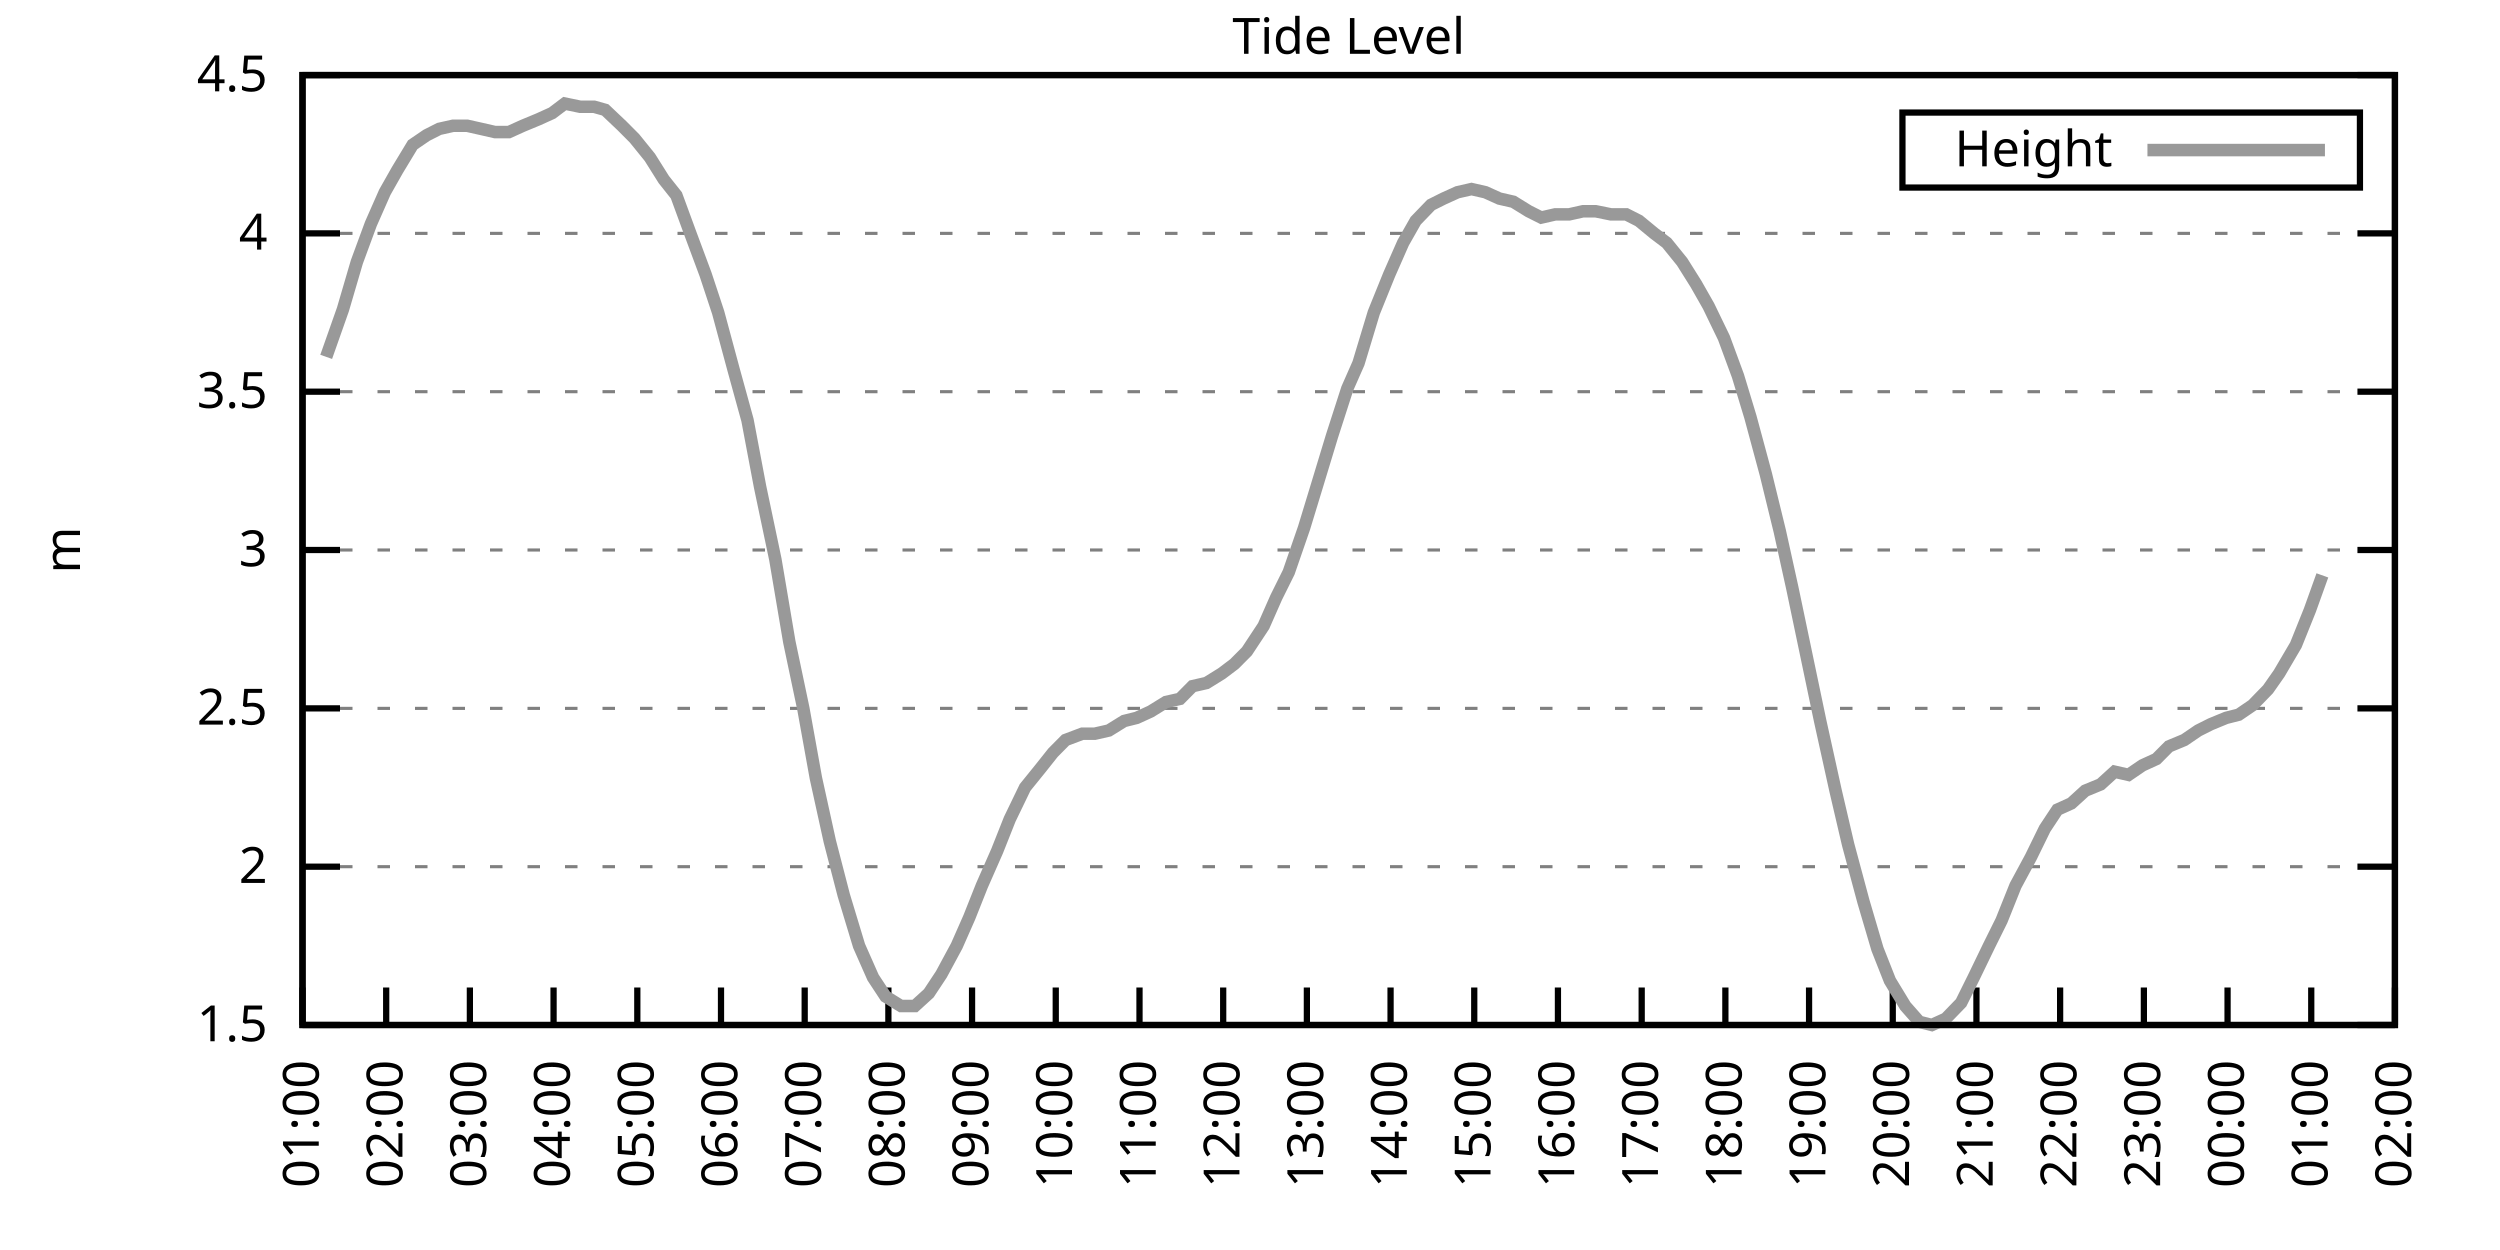
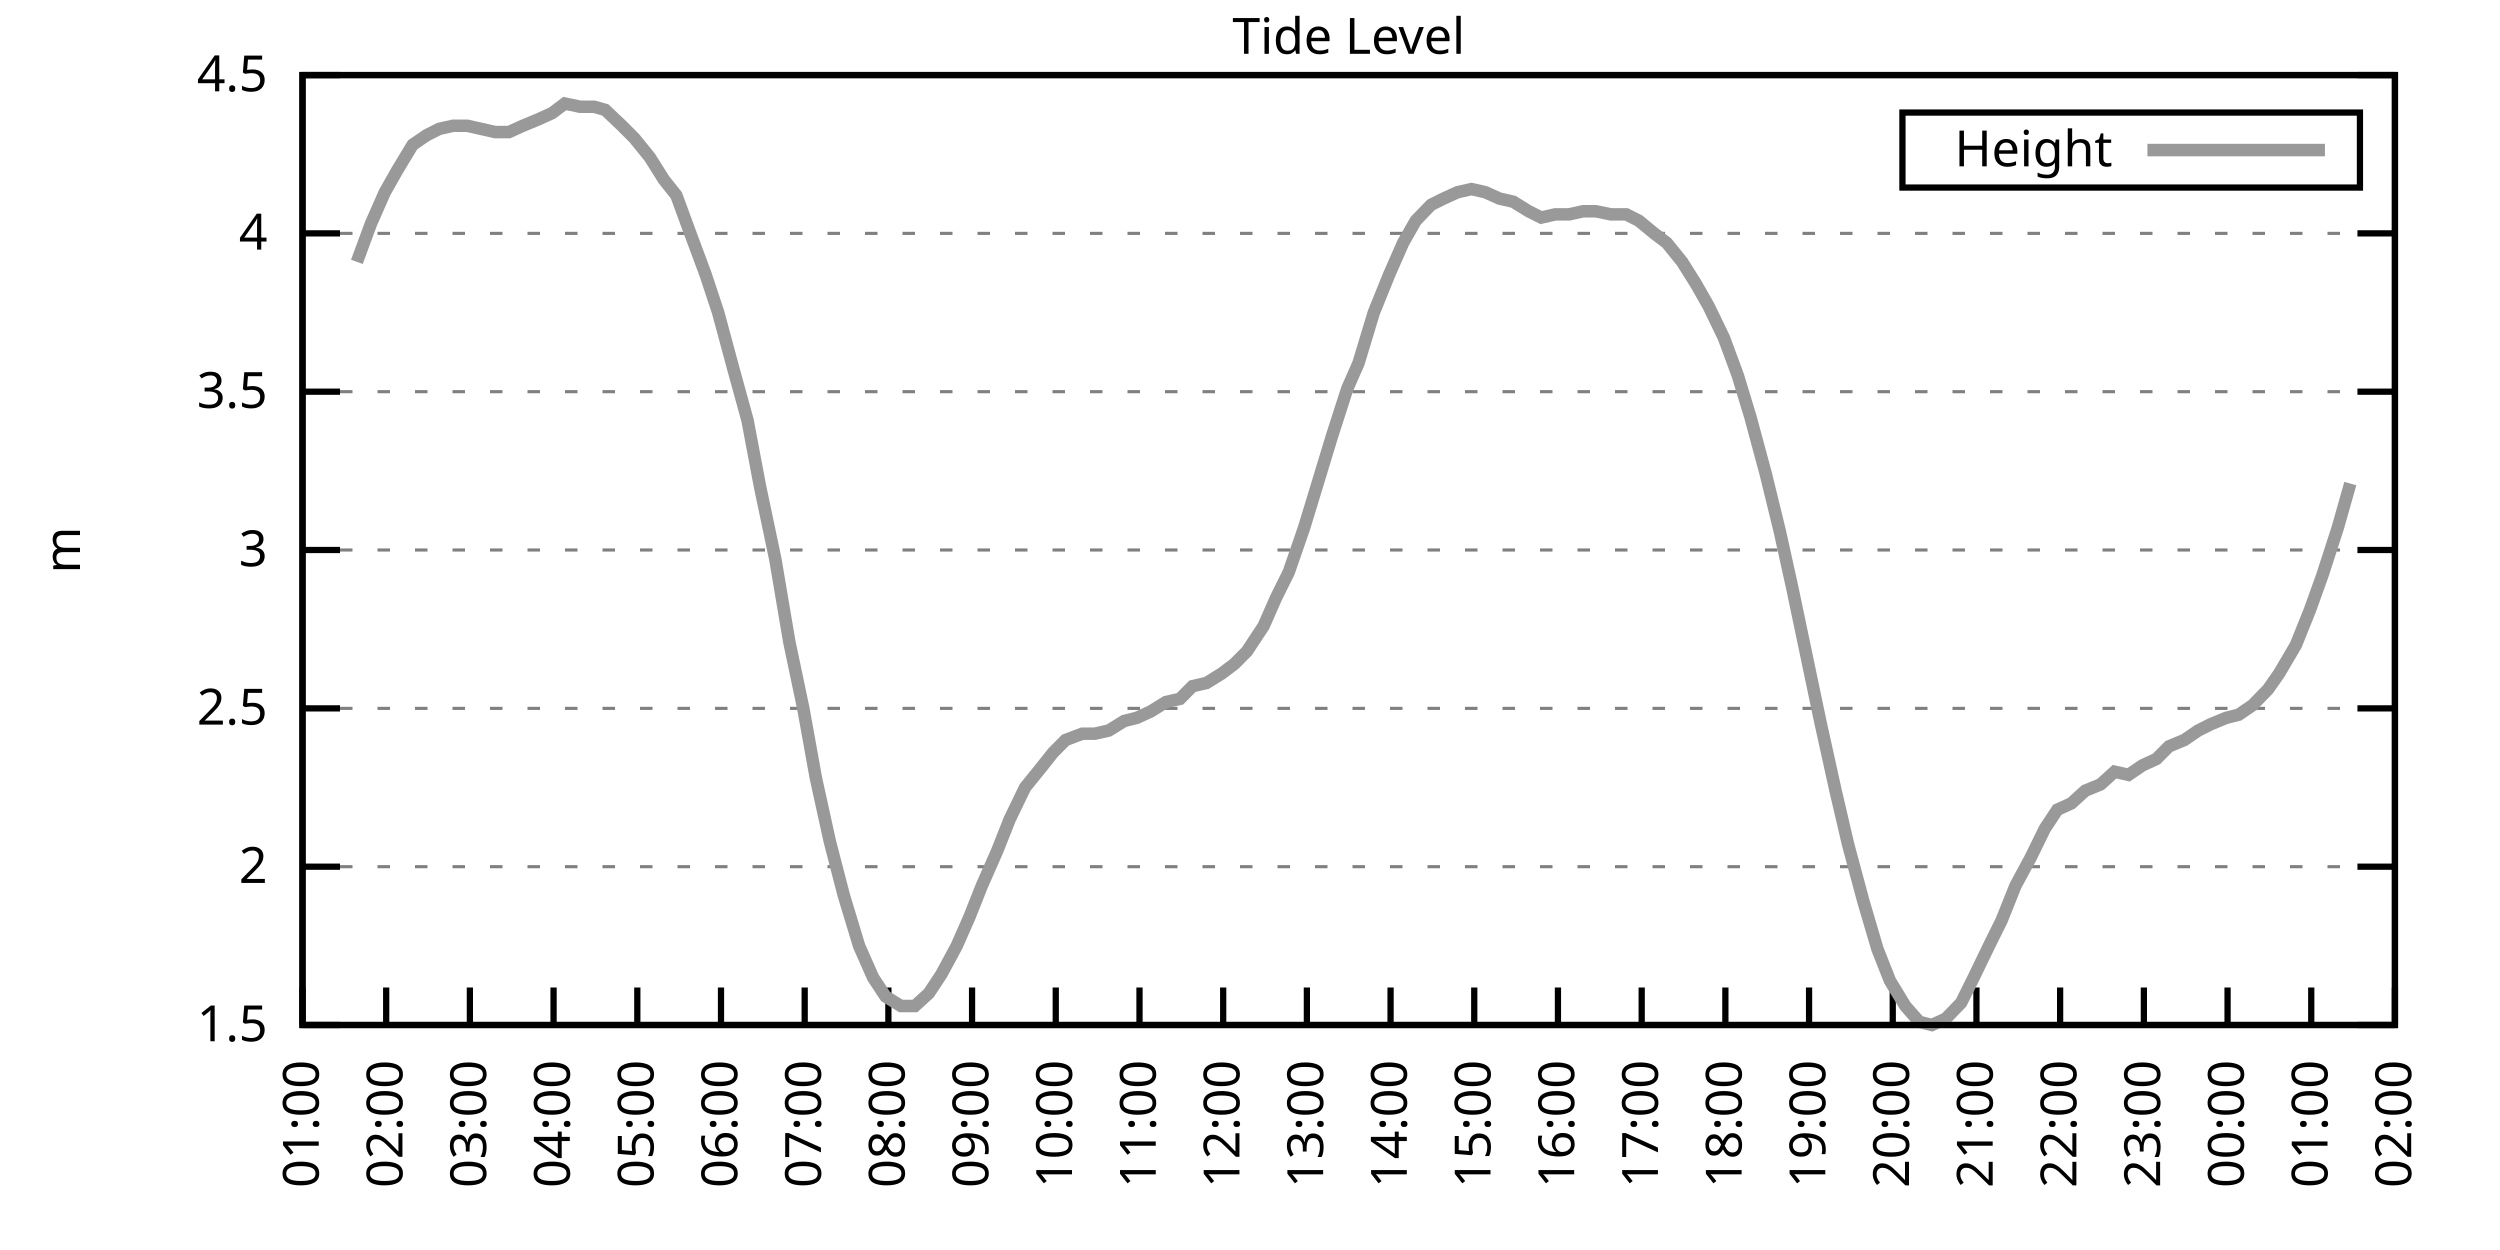
<svg xmlns="http://www.w3.org/2000/svg" xmlns:xlink="http://www.w3.org/1999/xlink" width="400" height="200" viewBox="0 0 400 200">
  <g id="gnuplot_canvas">
    <rect x="0" y="0" width="400" height="200" fill="none" />
    <defs>
      <circle id="gpDot" r="0.5" stroke-width="0.5" stroke="currentColor" />
      <path id="gpPt0" stroke-width="0.333" stroke="currentColor" d="M-1,0 h2 M0,-1 v2" />
      <path id="gpPt1" stroke-width="0.333" stroke="currentColor" d="M-1,-1 L1,1 M1,-1 L-1,1" />
      <path id="gpPt2" stroke-width="0.333" stroke="currentColor" d="M-1,0 L1,0 M0,-1 L0,1 M-1,-1 L1,1 M-1,1 L1,-1" />
      <rect id="gpPt3" stroke-width="0.333" stroke="currentColor" x="-1" y="-1" width="2" height="2" />
      <rect id="gpPt4" stroke-width="0.333" stroke="currentColor" fill="currentColor" x="-1" y="-1" width="2" height="2" />
      <circle id="gpPt5" stroke-width="0.333" stroke="currentColor" cx="0" cy="0" r="1" />
      <use xlink:href="#gpPt5" id="gpPt6" fill="currentColor" stroke="none" />
      <path id="gpPt7" stroke-width="0.333" stroke="currentColor" d="M0,-1.33 L-1.33,0.67 L1.33,0.67 z" />
      <use xlink:href="#gpPt7" id="gpPt8" fill="currentColor" stroke="none" />
      <use xlink:href="#gpPt7" id="gpPt9" stroke="currentColor" transform="rotate(180)" />
      <use xlink:href="#gpPt9" id="gpPt10" fill="currentColor" stroke="none" />
      <use xlink:href="#gpPt3" id="gpPt11" stroke="currentColor" transform="rotate(45)" />
      <use xlink:href="#gpPt11" id="gpPt12" fill="currentColor" stroke="none" />
      <path id="gpPt13" stroke-width="0.333" stroke="currentColor" d="M0,1.330 L1.265,0.411 L0.782,-1.067 L-0.782,-1.076 L-1.265,0.411 z" />
      <use xlink:href="#gpPt13" id="gpPt14" fill="currentColor" stroke="none" />
      <filter id="textbox" filterUnits="objectBoundingBox" x="0" y="0" height="1" width="1">
        <feFlood flood-color="white" flood-opacity="1" result="bgnd" />
        <feComposite in="SourceGraphic" in2="bgnd" operator="atop" />
      </filter>
      <filter id="greybox" filterUnits="objectBoundingBox" x="0" y="0" height="1" width="1">
        <feFlood flood-color="lightgrey" flood-opacity="1" result="grey" />
        <feComposite in="SourceGraphic" in2="grey" operator="atop" />
      </filter>
    </defs>
    <g fill="none" color="white" stroke="currentColor" stroke-width="1.00" stroke-linecap="butt" stroke-linejoin="miter">
</g>
    <g fill="none" color="black" stroke="currentColor" stroke-width="1.00" stroke-linecap="butt" stroke-linejoin="miter">
      <g stroke="none" shape-rendering="crispEdges">
        <polygon fill="rgb(255, 255, 255)" points="48.40,164.00 383.18,164.00 383.18,12.02 48.40,12.02 " />
      </g>
    </g>
    <g fill="none" color="black" stroke="currentColor" stroke-width="1.00" stroke-linecap="butt" stroke-linejoin="miter">
</g>
    <g fill="none" color="black" stroke="black" stroke-width="0.50" stroke-linecap="butt" stroke-linejoin="miter">
</g>
    <g fill="none" color="gray" stroke="currentColor" stroke-width="0.50" stroke-linecap="butt" stroke-linejoin="miter">
      <path stroke="gray" stroke-dasharray="2,4" class="gridline" d="M48.40,164.00 L383.19,164.00  " />
    </g>
    <g fill="none" color="gray" stroke="gray" stroke-width="1.00" stroke-linecap="butt" stroke-linejoin="miter">
</g>
    <g fill="none" color="black" stroke="currentColor" stroke-width="1.00" stroke-linecap="butt" stroke-linejoin="miter">
      <path stroke="black" d="M48.40,164.00 L54.40,164.00 M383.19,164.00 L377.19,164.00  " />
      <g transform="translate(42.80,166.60)" stroke="none" fill="black" font-family="Sans" font-size="8.00" text-anchor="end">
        <text>
          <tspan font-family="Sans"> 1.5</tspan>
        </text>
      </g>
    </g>
    <g fill="none" color="black" stroke="currentColor" stroke-width="1.00" stroke-linecap="butt" stroke-linejoin="miter">
</g>
    <g fill="none" color="black" stroke="black" stroke-width="0.50" stroke-linecap="butt" stroke-linejoin="miter">
</g>
    <g fill="none" color="gray" stroke="currentColor" stroke-width="0.50" stroke-linecap="butt" stroke-linejoin="miter">
      <path stroke="gray" stroke-dasharray="2,4" class="gridline" d="M48.40,138.67 L383.19,138.67  " />
    </g>
    <g fill="none" color="gray" stroke="gray" stroke-width="1.00" stroke-linecap="butt" stroke-linejoin="miter">
</g>
    <g fill="none" color="black" stroke="currentColor" stroke-width="1.00" stroke-linecap="butt" stroke-linejoin="miter">
      <path stroke="black" d="M48.40,138.67 L54.40,138.67 M383.19,138.67 L377.19,138.67  " />
      <g transform="translate(42.80,141.27)" stroke="none" fill="black" font-family="Sans" font-size="8.00" text-anchor="end">
        <text>
          <tspan font-family="Sans"> 2</tspan>
        </text>
      </g>
    </g>
    <g fill="none" color="black" stroke="currentColor" stroke-width="1.00" stroke-linecap="butt" stroke-linejoin="miter">
</g>
    <g fill="none" color="black" stroke="black" stroke-width="0.50" stroke-linecap="butt" stroke-linejoin="miter">
</g>
    <g fill="none" color="gray" stroke="currentColor" stroke-width="0.50" stroke-linecap="butt" stroke-linejoin="miter">
      <path stroke="gray" stroke-dasharray="2,4" class="gridline" d="M48.40,113.34 L383.19,113.34  " />
    </g>
    <g fill="none" color="gray" stroke="gray" stroke-width="1.00" stroke-linecap="butt" stroke-linejoin="miter">
</g>
    <g fill="none" color="black" stroke="currentColor" stroke-width="1.00" stroke-linecap="butt" stroke-linejoin="miter">
      <path stroke="black" d="M48.40,113.34 L54.40,113.34 M383.19,113.34 L377.19,113.34  " />
      <g transform="translate(42.80,115.94)" stroke="none" fill="black" font-family="Sans" font-size="8.00" text-anchor="end">
        <text>
          <tspan font-family="Sans"> 2.5</tspan>
        </text>
      </g>
    </g>
    <g fill="none" color="black" stroke="currentColor" stroke-width="1.00" stroke-linecap="butt" stroke-linejoin="miter">
</g>
    <g fill="none" color="black" stroke="black" stroke-width="0.50" stroke-linecap="butt" stroke-linejoin="miter">
</g>
    <g fill="none" color="gray" stroke="currentColor" stroke-width="0.50" stroke-linecap="butt" stroke-linejoin="miter">
      <path stroke="gray" stroke-dasharray="2,4" class="gridline" d="M48.40,88.00 L383.19,88.00  " />
    </g>
    <g fill="none" color="gray" stroke="gray" stroke-width="1.00" stroke-linecap="butt" stroke-linejoin="miter">
</g>
    <g fill="none" color="black" stroke="currentColor" stroke-width="1.00" stroke-linecap="butt" stroke-linejoin="miter">
      <path stroke="black" d="M48.40,88.00 L54.40,88.00 M383.19,88.00 L377.19,88.00  " />
      <g transform="translate(42.80,90.60)" stroke="none" fill="black" font-family="Sans" font-size="8.00" text-anchor="end">
        <text>
          <tspan font-family="Sans"> 3</tspan>
        </text>
      </g>
    </g>
    <g fill="none" color="black" stroke="currentColor" stroke-width="1.00" stroke-linecap="butt" stroke-linejoin="miter">
</g>
    <g fill="none" color="black" stroke="black" stroke-width="0.50" stroke-linecap="butt" stroke-linejoin="miter">
</g>
    <g fill="none" color="gray" stroke="currentColor" stroke-width="0.50" stroke-linecap="butt" stroke-linejoin="miter">
      <path stroke="gray" stroke-dasharray="2,4" class="gridline" d="M48.40,62.67 L383.19,62.67  " />
    </g>
    <g fill="none" color="gray" stroke="gray" stroke-width="1.00" stroke-linecap="butt" stroke-linejoin="miter">
</g>
    <g fill="none" color="black" stroke="currentColor" stroke-width="1.00" stroke-linecap="butt" stroke-linejoin="miter">
      <path stroke="black" d="M48.40,62.67 L54.40,62.67 M383.19,62.67 L377.19,62.67  " />
      <g transform="translate(42.80,65.27)" stroke="none" fill="black" font-family="Sans" font-size="8.00" text-anchor="end">
        <text>
          <tspan font-family="Sans"> 3.5</tspan>
        </text>
      </g>
    </g>
    <g fill="none" color="black" stroke="currentColor" stroke-width="1.00" stroke-linecap="butt" stroke-linejoin="miter">
</g>
    <g fill="none" color="black" stroke="black" stroke-width="0.50" stroke-linecap="butt" stroke-linejoin="miter">
</g>
    <g fill="none" color="gray" stroke="currentColor" stroke-width="0.50" stroke-linecap="butt" stroke-linejoin="miter">
      <path stroke="gray" stroke-dasharray="2,4" class="gridline" d="M48.40,37.34 L383.19,37.34  " />
    </g>
    <g fill="none" color="gray" stroke="gray" stroke-width="1.00" stroke-linecap="butt" stroke-linejoin="miter">
</g>
    <g fill="none" color="black" stroke="currentColor" stroke-width="1.00" stroke-linecap="butt" stroke-linejoin="miter">
      <path stroke="black" d="M48.40,37.34 L54.40,37.34 M383.19,37.34 L377.19,37.34  " />
      <g transform="translate(42.80,39.94)" stroke="none" fill="black" font-family="Sans" font-size="8.00" text-anchor="end">
        <text>
          <tspan font-family="Sans"> 4</tspan>
        </text>
      </g>
    </g>
    <g fill="none" color="black" stroke="currentColor" stroke-width="1.00" stroke-linecap="butt" stroke-linejoin="miter">
</g>
    <g fill="none" color="black" stroke="black" stroke-width="0.50" stroke-linecap="butt" stroke-linejoin="miter">
</g>
    <g fill="none" color="gray" stroke="currentColor" stroke-width="0.50" stroke-linecap="butt" stroke-linejoin="miter">
      <path stroke="gray" stroke-dasharray="2,4" class="gridline" d="M48.40,12.01 L383.19,12.01  " />
    </g>
    <g fill="none" color="gray" stroke="gray" stroke-width="1.00" stroke-linecap="butt" stroke-linejoin="miter">
</g>
    <g fill="none" color="black" stroke="currentColor" stroke-width="1.00" stroke-linecap="butt" stroke-linejoin="miter">
      <path stroke="black" d="M48.40,12.01 L54.40,12.01 M383.19,12.01 L377.19,12.01  " />
      <g transform="translate(42.80,14.61)" stroke="none" fill="black" font-family="Sans" font-size="8.00" text-anchor="end">
        <text>
          <tspan font-family="Sans"> 4.5</tspan>
        </text>
      </g>
    </g>
    <g fill="none" color="black" stroke="currentColor" stroke-width="1.00" stroke-linecap="butt" stroke-linejoin="miter">
      <path stroke="black" d="M48.40,164.00 L48.40,158.00  " />
      <g transform="translate(51.00,169.60) rotate(270.00)" stroke="none" fill="black" font-family="Sans" font-size="8.00" text-anchor="end">
        <text>
          <tspan font-family="Sans">01:00</tspan>
        </text>
      </g>
    </g>
    <g fill="none" color="black" stroke="currentColor" stroke-width="1.00" stroke-linecap="butt" stroke-linejoin="miter">
      <path stroke="black" d="M61.79,164.00 L61.79,158.00  " />
      <g transform="translate(64.39,169.60) rotate(270.00)" stroke="none" fill="black" font-family="Sans" font-size="8.00" text-anchor="end">
        <text>
          <tspan font-family="Sans">02:00</tspan>
        </text>
      </g>
    </g>
    <g fill="none" color="black" stroke="currentColor" stroke-width="1.00" stroke-linecap="butt" stroke-linejoin="miter">
      <path stroke="black" d="M75.18,164.00 L75.18,158.00  " />
      <g transform="translate(77.78,169.60) rotate(270.00)" stroke="none" fill="black" font-family="Sans" font-size="8.00" text-anchor="end">
        <text>
          <tspan font-family="Sans">03:00</tspan>
        </text>
      </g>
    </g>
    <g fill="none" color="black" stroke="currentColor" stroke-width="1.00" stroke-linecap="butt" stroke-linejoin="miter">
      <path stroke="black" d="M88.57,164.00 L88.57,158.00  " />
      <g transform="translate(91.17,169.60) rotate(270.00)" stroke="none" fill="black" font-family="Sans" font-size="8.00" text-anchor="end">
        <text>
          <tspan font-family="Sans">04:00</tspan>
        </text>
      </g>
    </g>
    <g fill="none" color="black" stroke="currentColor" stroke-width="1.00" stroke-linecap="butt" stroke-linejoin="miter">
      <path stroke="black" d="M101.97,164.00 L101.97,158.00  " />
      <g transform="translate(104.57,169.60) rotate(270.00)" stroke="none" fill="black" font-family="Sans" font-size="8.00" text-anchor="end">
        <text>
          <tspan font-family="Sans">05:00</tspan>
        </text>
      </g>
    </g>
    <g fill="none" color="black" stroke="currentColor" stroke-width="1.00" stroke-linecap="butt" stroke-linejoin="miter">
      <path stroke="black" d="M115.36,164.00 L115.36,158.00  " />
      <g transform="translate(117.96,169.60) rotate(270.00)" stroke="none" fill="black" font-family="Sans" font-size="8.00" text-anchor="end">
        <text>
          <tspan font-family="Sans">06:00</tspan>
        </text>
      </g>
    </g>
    <g fill="none" color="black" stroke="currentColor" stroke-width="1.00" stroke-linecap="butt" stroke-linejoin="miter">
      <path stroke="black" d="M128.75,164.00 L128.75,158.00  " />
      <g transform="translate(131.35,169.60) rotate(270.00)" stroke="none" fill="black" font-family="Sans" font-size="8.00" text-anchor="end">
        <text>
          <tspan font-family="Sans">07:00</tspan>
        </text>
      </g>
    </g>
    <g fill="none" color="black" stroke="currentColor" stroke-width="1.00" stroke-linecap="butt" stroke-linejoin="miter">
      <path stroke="black" d="M142.14,164.00 L142.14,158.00  " />
      <g transform="translate(144.74,169.60) rotate(270.00)" stroke="none" fill="black" font-family="Sans" font-size="8.00" text-anchor="end">
        <text>
          <tspan font-family="Sans">08:00</tspan>
        </text>
      </g>
    </g>
    <g fill="none" color="black" stroke="currentColor" stroke-width="1.00" stroke-linecap="butt" stroke-linejoin="miter">
      <path stroke="black" d="M155.53,164.00 L155.53,158.00  " />
      <g transform="translate(158.13,169.60) rotate(270.00)" stroke="none" fill="black" font-family="Sans" font-size="8.00" text-anchor="end">
        <text>
          <tspan font-family="Sans">09:00</tspan>
        </text>
      </g>
    </g>
    <g fill="none" color="black" stroke="currentColor" stroke-width="1.00" stroke-linecap="butt" stroke-linejoin="miter">
      <path stroke="black" d="M168.92,164.00 L168.92,158.00  " />
      <g transform="translate(171.52,169.60) rotate(270.00)" stroke="none" fill="black" font-family="Sans" font-size="8.00" text-anchor="end">
        <text>
          <tspan font-family="Sans">10:00</tspan>
        </text>
      </g>
    </g>
    <g fill="none" color="black" stroke="currentColor" stroke-width="1.00" stroke-linecap="butt" stroke-linejoin="miter">
      <path stroke="black" d="M182.32,164.00 L182.32,158.00  " />
      <g transform="translate(184.92,169.60) rotate(270.00)" stroke="none" fill="black" font-family="Sans" font-size="8.00" text-anchor="end">
        <text>
          <tspan font-family="Sans">11:00</tspan>
        </text>
      </g>
    </g>
    <g fill="none" color="black" stroke="currentColor" stroke-width="1.00" stroke-linecap="butt" stroke-linejoin="miter">
      <path stroke="black" d="M195.71,164.00 L195.71,158.00  " />
      <g transform="translate(198.31,169.60) rotate(270.00)" stroke="none" fill="black" font-family="Sans" font-size="8.00" text-anchor="end">
        <text>
          <tspan font-family="Sans">12:00</tspan>
        </text>
      </g>
    </g>
    <g fill="none" color="black" stroke="currentColor" stroke-width="1.00" stroke-linecap="butt" stroke-linejoin="miter">
      <path stroke="black" d="M209.10,164.00 L209.10,158.00  " />
      <g transform="translate(211.70,169.60) rotate(270.00)" stroke="none" fill="black" font-family="Sans" font-size="8.00" text-anchor="end">
        <text>
          <tspan font-family="Sans">13:00</tspan>
        </text>
      </g>
    </g>
    <g fill="none" color="black" stroke="currentColor" stroke-width="1.00" stroke-linecap="butt" stroke-linejoin="miter">
      <path stroke="black" d="M222.49,164.00 L222.49,158.00  " />
      <g transform="translate(225.09,169.60) rotate(270.00)" stroke="none" fill="black" font-family="Sans" font-size="8.00" text-anchor="end">
        <text>
          <tspan font-family="Sans">14:00</tspan>
        </text>
      </g>
    </g>
    <g fill="none" color="black" stroke="currentColor" stroke-width="1.00" stroke-linecap="butt" stroke-linejoin="miter">
      <path stroke="black" d="M235.88,164.00 L235.88,158.00  " />
      <g transform="translate(238.48,169.60) rotate(270.00)" stroke="none" fill="black" font-family="Sans" font-size="8.00" text-anchor="end">
        <text>
          <tspan font-family="Sans">15:00</tspan>
        </text>
      </g>
    </g>
    <g fill="none" color="black" stroke="currentColor" stroke-width="1.00" stroke-linecap="butt" stroke-linejoin="miter">
      <path stroke="black" d="M249.27,164.00 L249.27,158.00  " />
      <g transform="translate(251.87,169.60) rotate(270.00)" stroke="none" fill="black" font-family="Sans" font-size="8.00" text-anchor="end">
        <text>
          <tspan font-family="Sans">16:00</tspan>
        </text>
      </g>
    </g>
    <g fill="none" color="black" stroke="currentColor" stroke-width="1.00" stroke-linecap="butt" stroke-linejoin="miter">
      <path stroke="black" d="M262.67,164.00 L262.67,158.00  " />
      <g transform="translate(265.27,169.60) rotate(270.00)" stroke="none" fill="black" font-family="Sans" font-size="8.00" text-anchor="end">
        <text>
          <tspan font-family="Sans">17:00</tspan>
        </text>
      </g>
    </g>
    <g fill="none" color="black" stroke="currentColor" stroke-width="1.00" stroke-linecap="butt" stroke-linejoin="miter">
      <path stroke="black" d="M276.06,164.00 L276.06,158.00  " />
      <g transform="translate(278.66,169.60) rotate(270.00)" stroke="none" fill="black" font-family="Sans" font-size="8.00" text-anchor="end">
        <text>
          <tspan font-family="Sans">18:00</tspan>
        </text>
      </g>
    </g>
    <g fill="none" color="black" stroke="currentColor" stroke-width="1.00" stroke-linecap="butt" stroke-linejoin="miter">
      <path stroke="black" d="M289.45,164.00 L289.45,158.00  " />
      <g transform="translate(292.05,169.60) rotate(270.00)" stroke="none" fill="black" font-family="Sans" font-size="8.00" text-anchor="end">
        <text>
          <tspan font-family="Sans">19:00</tspan>
        </text>
      </g>
    </g>
    <g fill="none" color="black" stroke="currentColor" stroke-width="1.00" stroke-linecap="butt" stroke-linejoin="miter">
      <path stroke="black" d="M302.84,164.00 L302.84,158.00  " />
      <g transform="translate(305.44,169.60) rotate(270.00)" stroke="none" fill="black" font-family="Sans" font-size="8.00" text-anchor="end">
        <text>
          <tspan font-family="Sans">20:00</tspan>
        </text>
      </g>
    </g>
    <g fill="none" color="black" stroke="currentColor" stroke-width="1.00" stroke-linecap="butt" stroke-linejoin="miter">
      <path stroke="black" d="M316.23,164.00 L316.23,158.00  " />
      <g transform="translate(318.83,169.60) rotate(270.00)" stroke="none" fill="black" font-family="Sans" font-size="8.00" text-anchor="end">
        <text>
          <tspan font-family="Sans">21:00</tspan>
        </text>
      </g>
    </g>
    <g fill="none" color="black" stroke="currentColor" stroke-width="1.00" stroke-linecap="butt" stroke-linejoin="miter">
      <path stroke="black" d="M329.62,164.00 L329.62,158.00  " />
      <g transform="translate(332.22,169.60) rotate(270.00)" stroke="none" fill="black" font-family="Sans" font-size="8.00" text-anchor="end">
        <text>
          <tspan font-family="Sans">22:00</tspan>
        </text>
      </g>
    </g>
    <g fill="none" color="black" stroke="currentColor" stroke-width="1.00" stroke-linecap="butt" stroke-linejoin="miter">
      <path stroke="black" d="M343.02,164.00 L343.02,158.00  " />
      <g transform="translate(345.62,169.60) rotate(270.00)" stroke="none" fill="black" font-family="Sans" font-size="8.00" text-anchor="end">
        <text>
          <tspan font-family="Sans">23:00</tspan>
        </text>
      </g>
    </g>
    <g fill="none" color="black" stroke="currentColor" stroke-width="1.00" stroke-linecap="butt" stroke-linejoin="miter">
      <path stroke="black" d="M356.41,164.00 L356.41,158.00  " />
      <g transform="translate(359.01,169.60) rotate(270.00)" stroke="none" fill="black" font-family="Sans" font-size="8.00" text-anchor="end">
        <text>
          <tspan font-family="Sans">00:00</tspan>
        </text>
      </g>
    </g>
    <g fill="none" color="black" stroke="currentColor" stroke-width="1.00" stroke-linecap="butt" stroke-linejoin="miter">
      <path stroke="black" d="M369.80,164.00 L369.80,158.00  " />
      <g transform="translate(372.40,169.60) rotate(270.00)" stroke="none" fill="black" font-family="Sans" font-size="8.00" text-anchor="end">
        <text>
          <tspan font-family="Sans">01:00</tspan>
        </text>
      </g>
    </g>
    <g fill="none" color="black" stroke="currentColor" stroke-width="1.00" stroke-linecap="butt" stroke-linejoin="miter">
      <path stroke="black" d="M383.19,164.00 L383.19,158.00  " />
      <g transform="translate(385.79,169.60) rotate(270.00)" stroke="none" fill="black" font-family="Sans" font-size="8.00" text-anchor="end">
        <text>
          <tspan font-family="Sans">02:00</tspan>
        </text>
      </g>
    </g>
    <g fill="none" color="black" stroke="currentColor" stroke-width="1.00" stroke-linecap="butt" stroke-linejoin="miter">
</g>
    <g fill="none" color="black" stroke="currentColor" stroke-width="1.00" stroke-linecap="butt" stroke-linejoin="miter">
      <path stroke="black" d="M48.40,12.01 L48.40,164.00 L383.19,164.00 L383.19,12.01 L48.40,12.01 Z  " />
    </g>
    <g fill="none" color="black" stroke="currentColor" stroke-width="1.00" stroke-linecap="butt" stroke-linejoin="miter">
</g>
    <g fill="none" color="black" stroke="currentColor" stroke-width="1.00" stroke-linecap="butt" stroke-linejoin="miter">
      <path stroke="black" d="M304.39,30.01 L304.39,18.01 L377.59,18.01 L377.59,30.01 L304.39,30.01 Z  " />
    </g>
    <g id="Tide_level_plot_1">
      <g fill="none" color="white" stroke="black" stroke-width="2.00" stroke-linecap="butt" stroke-linejoin="miter">
</g>
      <g fill="none" color="black" stroke="currentColor" stroke-width="2.00" stroke-linecap="butt" stroke-linejoin="miter">
        <g transform="translate(337.99,26.61)" stroke="none" fill="black" font-family="Sans" font-size="8.00" text-anchor="end">
          <text>
            <tspan font-family="Sans">Height</tspan>
          </text>
        </g>
      </g>
      <g fill="none" color="black" stroke="currentColor" stroke-width="2.00" stroke-linecap="butt" stroke-linejoin="miter">
-         <path stroke="rgb(153, 153, 153)" d="M343.59,24.01 L371.99,24.01 M52.19,57.10 L54.87,49.50 L57.10,41.90 L59.34,35.82 L61.57,30.76 L63.58,27.21   L66.03,23.16 L68.26,21.64 L70.27,20.62 L72.50,20.12 L74.74,20.12 L76.97,20.62 L79.20,21.13 L81.43,21.13   L83.66,20.12 L86.12,19.10 L88.35,18.09 L90.36,16.57 L92.82,17.08 L95.05,17.08 L96.83,17.58 L99.51,20.12   L101.52,22.14 L103.98,25.18 L106.21,28.73 L108.22,31.26 L110.45,37.34 L112.90,43.93 L114.91,50.01 L117.37,59.13   L119.60,67.23 L121.61,77.87 L124.06,89.52 L126.29,102.70 L128.53,113.34 L130.54,124.48 L132.77,134.62 L135.00,143.23   L137.45,151.33 L139.69,156.40 L141.69,159.44 L144.15,160.96 L146.38,160.96 L148.61,158.93 L150.62,155.89 L153.08,151.33   L155.09,146.77 L157.10,141.71 L159.55,136.14 L161.56,131.07 L164.01,126.00 L166.47,122.96 L168.48,120.43 L170.49,118.40   L173.17,117.39 L175.17,117.39 L177.41,116.88 L179.86,115.36 L181.87,114.86 L184.10,113.84 L186.56,112.32 L188.79,111.82   L190.80,109.79 L193.03,109.28 L195.48,107.76 L197.49,106.24 L199.50,104.22 L202.18,100.16 L204.19,95.60 L206.20,91.55   L208.65,84.46 L210.66,77.87 L213.12,69.77 L215.57,62.17 L217.36,58.11 L219.81,50.01 L222.27,43.93 L224.50,38.86   L226.51,35.32 L228.96,32.78 L230.97,31.77 L233.20,30.76 L235.44,30.25 L237.67,30.76 L239.90,31.77 L242.13,32.28   L244.59,33.80 L246.60,34.81 L248.83,34.30 L251.06,34.30 L253.29,33.80 L255.30,33.80 L257.76,34.30 L260.21,34.30   L262.22,35.32 L264.67,37.34 L266.68,38.86 L269.14,41.90 L271.37,45.45 L273.38,48.99 L275.83,54.06 L278.07,60.14   L280.07,66.73 L282.53,75.85 L284.76,84.97 L286.77,94.08 L289.00,104.72 L291.23,115.36 L293.69,126.51 L295.70,135.12   L298.15,144.24 L300.39,151.84 L302.39,156.91 L304.85,160.96 L307.08,163.49 L309.09,164.00 L311.32,162.99 L313.78,160.45   L315.79,156.40 L318.24,151.33 L320.25,147.28 L322.48,141.71 L324.94,137.15 L327.17,132.59 L329.18,129.55 L331.41,128.54   L333.64,126.51 L336.10,125.50 L338.33,123.47 L340.56,123.98 L342.79,122.46 L345.02,121.44 L347.03,119.42 L349.49,118.40   L351.72,116.88 L353.73,115.87 L356.18,114.86 L358.19,114.35 L360.42,112.83 L362.88,110.30 L364.66,107.76 L367.34,103.20   L369.58,97.63 L371.58,92.06  " />
+         <path stroke="rgb(153, 153, 153)" d="M343.59,24.01 L371.99,24.01 M57.10,41.90 L59.34,35.82 L61.57,30.76 L63.58,27.21 L66.03,23.16 L68.26,21.64   L70.27,20.62 L72.50,20.12 L74.74,20.12 L76.97,20.62 L79.20,21.13 L81.43,21.13 L83.66,20.12 L86.12,19.10   L88.35,18.09 L90.36,16.57 L92.82,17.08 L95.05,17.08 L96.83,17.58 L99.51,20.12 L101.52,22.14 L103.98,25.18   L106.21,28.73 L108.22,31.26 L110.45,37.34 L112.90,43.93 L114.91,50.01 L117.37,59.13 L119.60,67.23 L121.61,77.87   L124.06,89.52 L126.29,102.70 L128.53,113.34 L130.54,124.48 L132.77,134.62 L135.00,143.23 L137.45,151.33 L139.69,156.40   L141.69,159.44 L144.15,160.96 L146.38,160.96 L148.61,158.93 L150.62,155.89 L153.08,151.33 L155.09,146.77 L157.10,141.71   L159.55,136.14 L161.56,131.07 L164.01,126.00 L166.47,122.96 L168.48,120.43 L170.49,118.40 L173.17,117.39 L175.17,117.39   L177.41,116.88 L179.86,115.36 L181.87,114.86 L184.10,113.84 L186.56,112.32 L188.79,111.82 L190.80,109.79 L193.03,109.28   L195.48,107.76 L197.49,106.24 L199.50,104.22 L202.18,100.16 L204.19,95.60 L206.20,91.55 L208.65,84.46 L210.66,77.87   L213.12,69.77 L215.57,62.17 L217.36,58.11 L219.81,50.01 L222.27,43.93 L224.50,38.86 L226.51,35.32 L228.96,32.78   L230.97,31.77 L233.20,30.76 L235.44,30.25 L237.67,30.76 L239.90,31.77 L242.13,32.28 L244.59,33.80 L246.60,34.81   L248.83,34.30 L251.06,34.30 L253.29,33.80 L255.30,33.80 L257.76,34.30 L260.21,34.30 L262.22,35.32 L264.67,37.34   L266.68,38.86 L269.14,41.90 L271.37,45.45 L273.38,48.99 L275.83,54.06 L278.07,60.14 L280.07,66.73 L282.53,75.85   L284.76,84.97 L286.77,94.08 L289.00,104.72 L291.23,115.36 L293.69,126.51 L295.70,135.12 L298.15,144.24 L300.39,151.84   L302.39,156.91 L304.85,160.96 L307.08,163.49 L309.09,164.00 L311.32,162.99 L313.78,160.45 L315.79,156.40 L318.24,151.33   L320.25,147.28 L322.48,141.71 L324.94,137.15 L327.17,132.59 L329.18,129.55 L331.41,128.54 L333.64,126.51 L336.10,125.50   L338.33,123.47 L340.56,123.98 L342.79,122.46 L345.02,121.44 L347.03,119.42 L349.49,118.40 L351.72,116.88 L353.73,115.87   L356.18,114.86 L358.19,114.35 L360.42,112.83 L362.88,110.30 L364.66,107.76 L367.34,103.20 L369.58,97.63 L371.58,92.06   L374.04,84.46 L376.05,77.37  " />
      </g>
    </g>
    <g fill="none" color="black" stroke="currentColor" stroke-width="2.00" stroke-linecap="butt" stroke-linejoin="miter">
</g>
    <g fill="none" color="black" stroke="black" stroke-width="1.00" stroke-linecap="butt" stroke-linejoin="miter">
</g>
    <g fill="none" color="black" stroke="currentColor" stroke-width="1.00" stroke-linecap="butt" stroke-linejoin="miter">
      <path stroke="black" d="M48.40,12.01 L48.40,164.00 L383.19,164.00 L383.19,12.01 L48.40,12.01 Z  " />
      <g transform="translate(12.80,88.01) rotate(270.00)" stroke="none" fill="black" font-family="Sans" font-size="8.00" text-anchor="middle">
        <text>
          <tspan font-family="Sans">m</tspan>
        </text>
      </g>
    </g>
    <g fill="none" color="black" stroke="currentColor" stroke-width="1.00" stroke-linecap="butt" stroke-linejoin="miter">
</g>
    <g fill="none" color="black" stroke="currentColor" stroke-width="1.00" stroke-linecap="butt" stroke-linejoin="miter">
      <g transform="translate(215.79,8.61)" stroke="none" fill="black" font-family="Sans" font-size="8.00" text-anchor="middle">
        <text>
          <tspan font-family="Sans">Tide Level</tspan>
        </text>
      </g>
    </g>
    <g fill="none" color="black" stroke="currentColor" stroke-width="1.00" stroke-linecap="butt" stroke-linejoin="miter">
</g>
  </g>
</svg>
